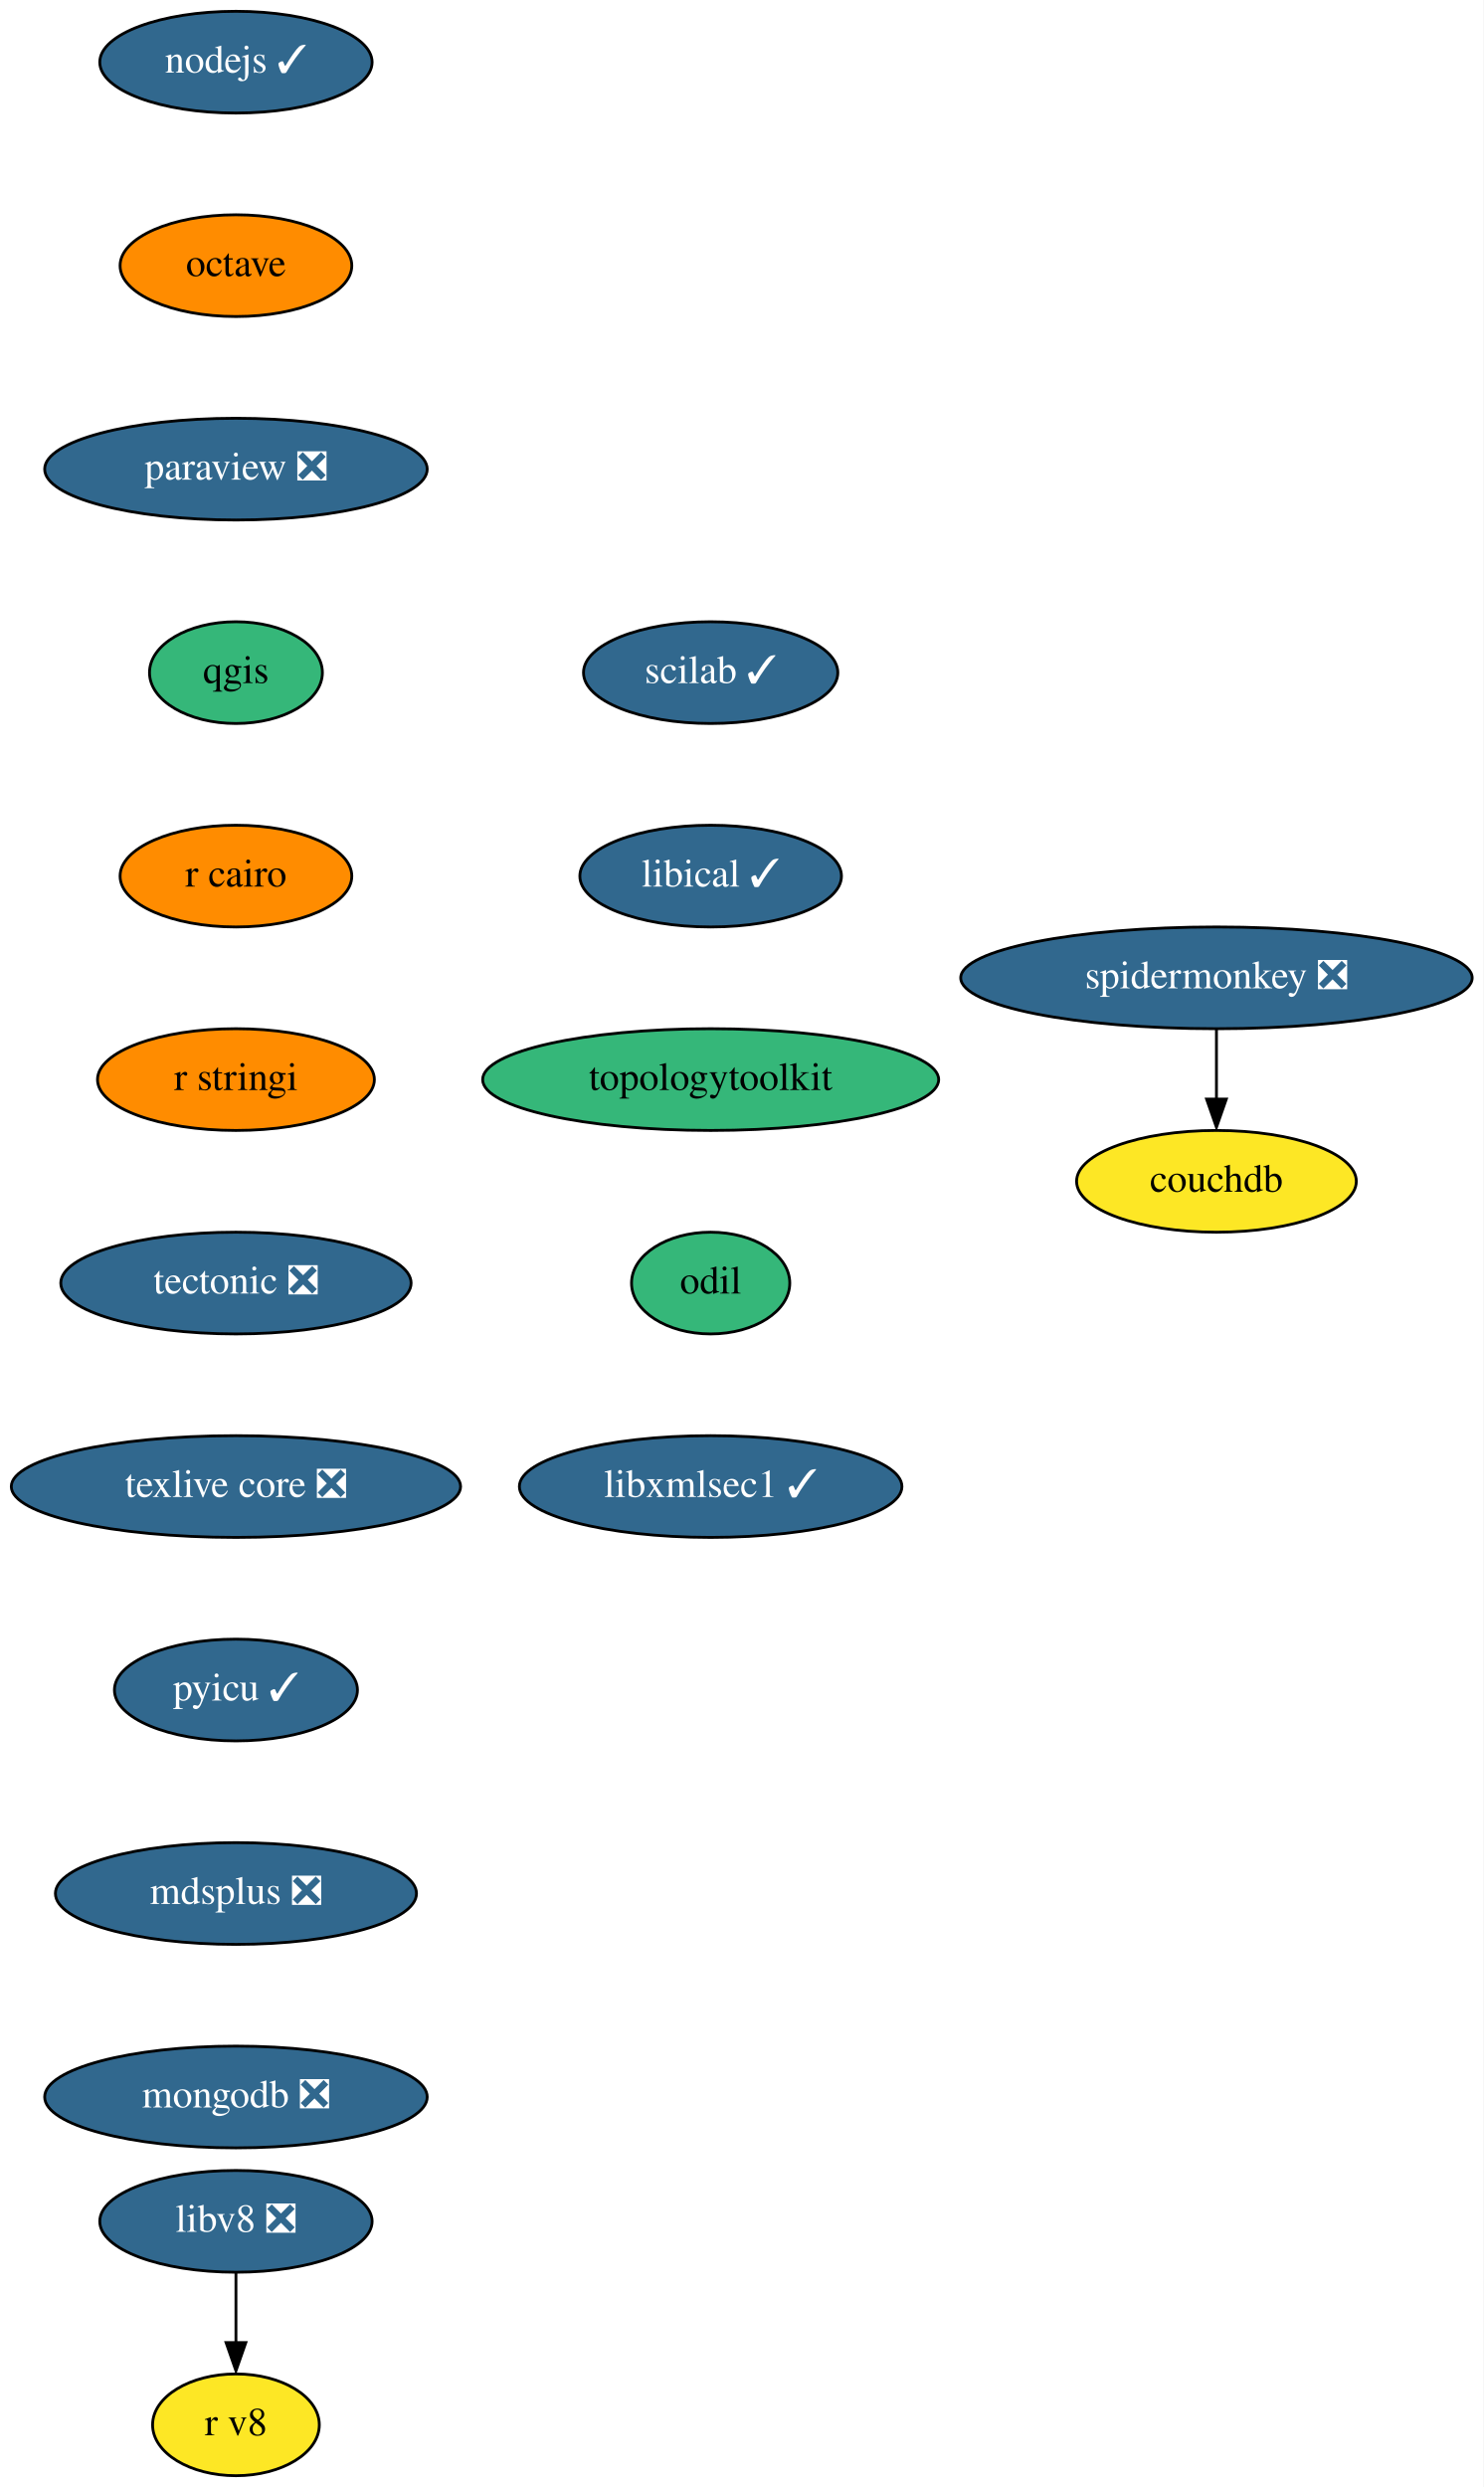
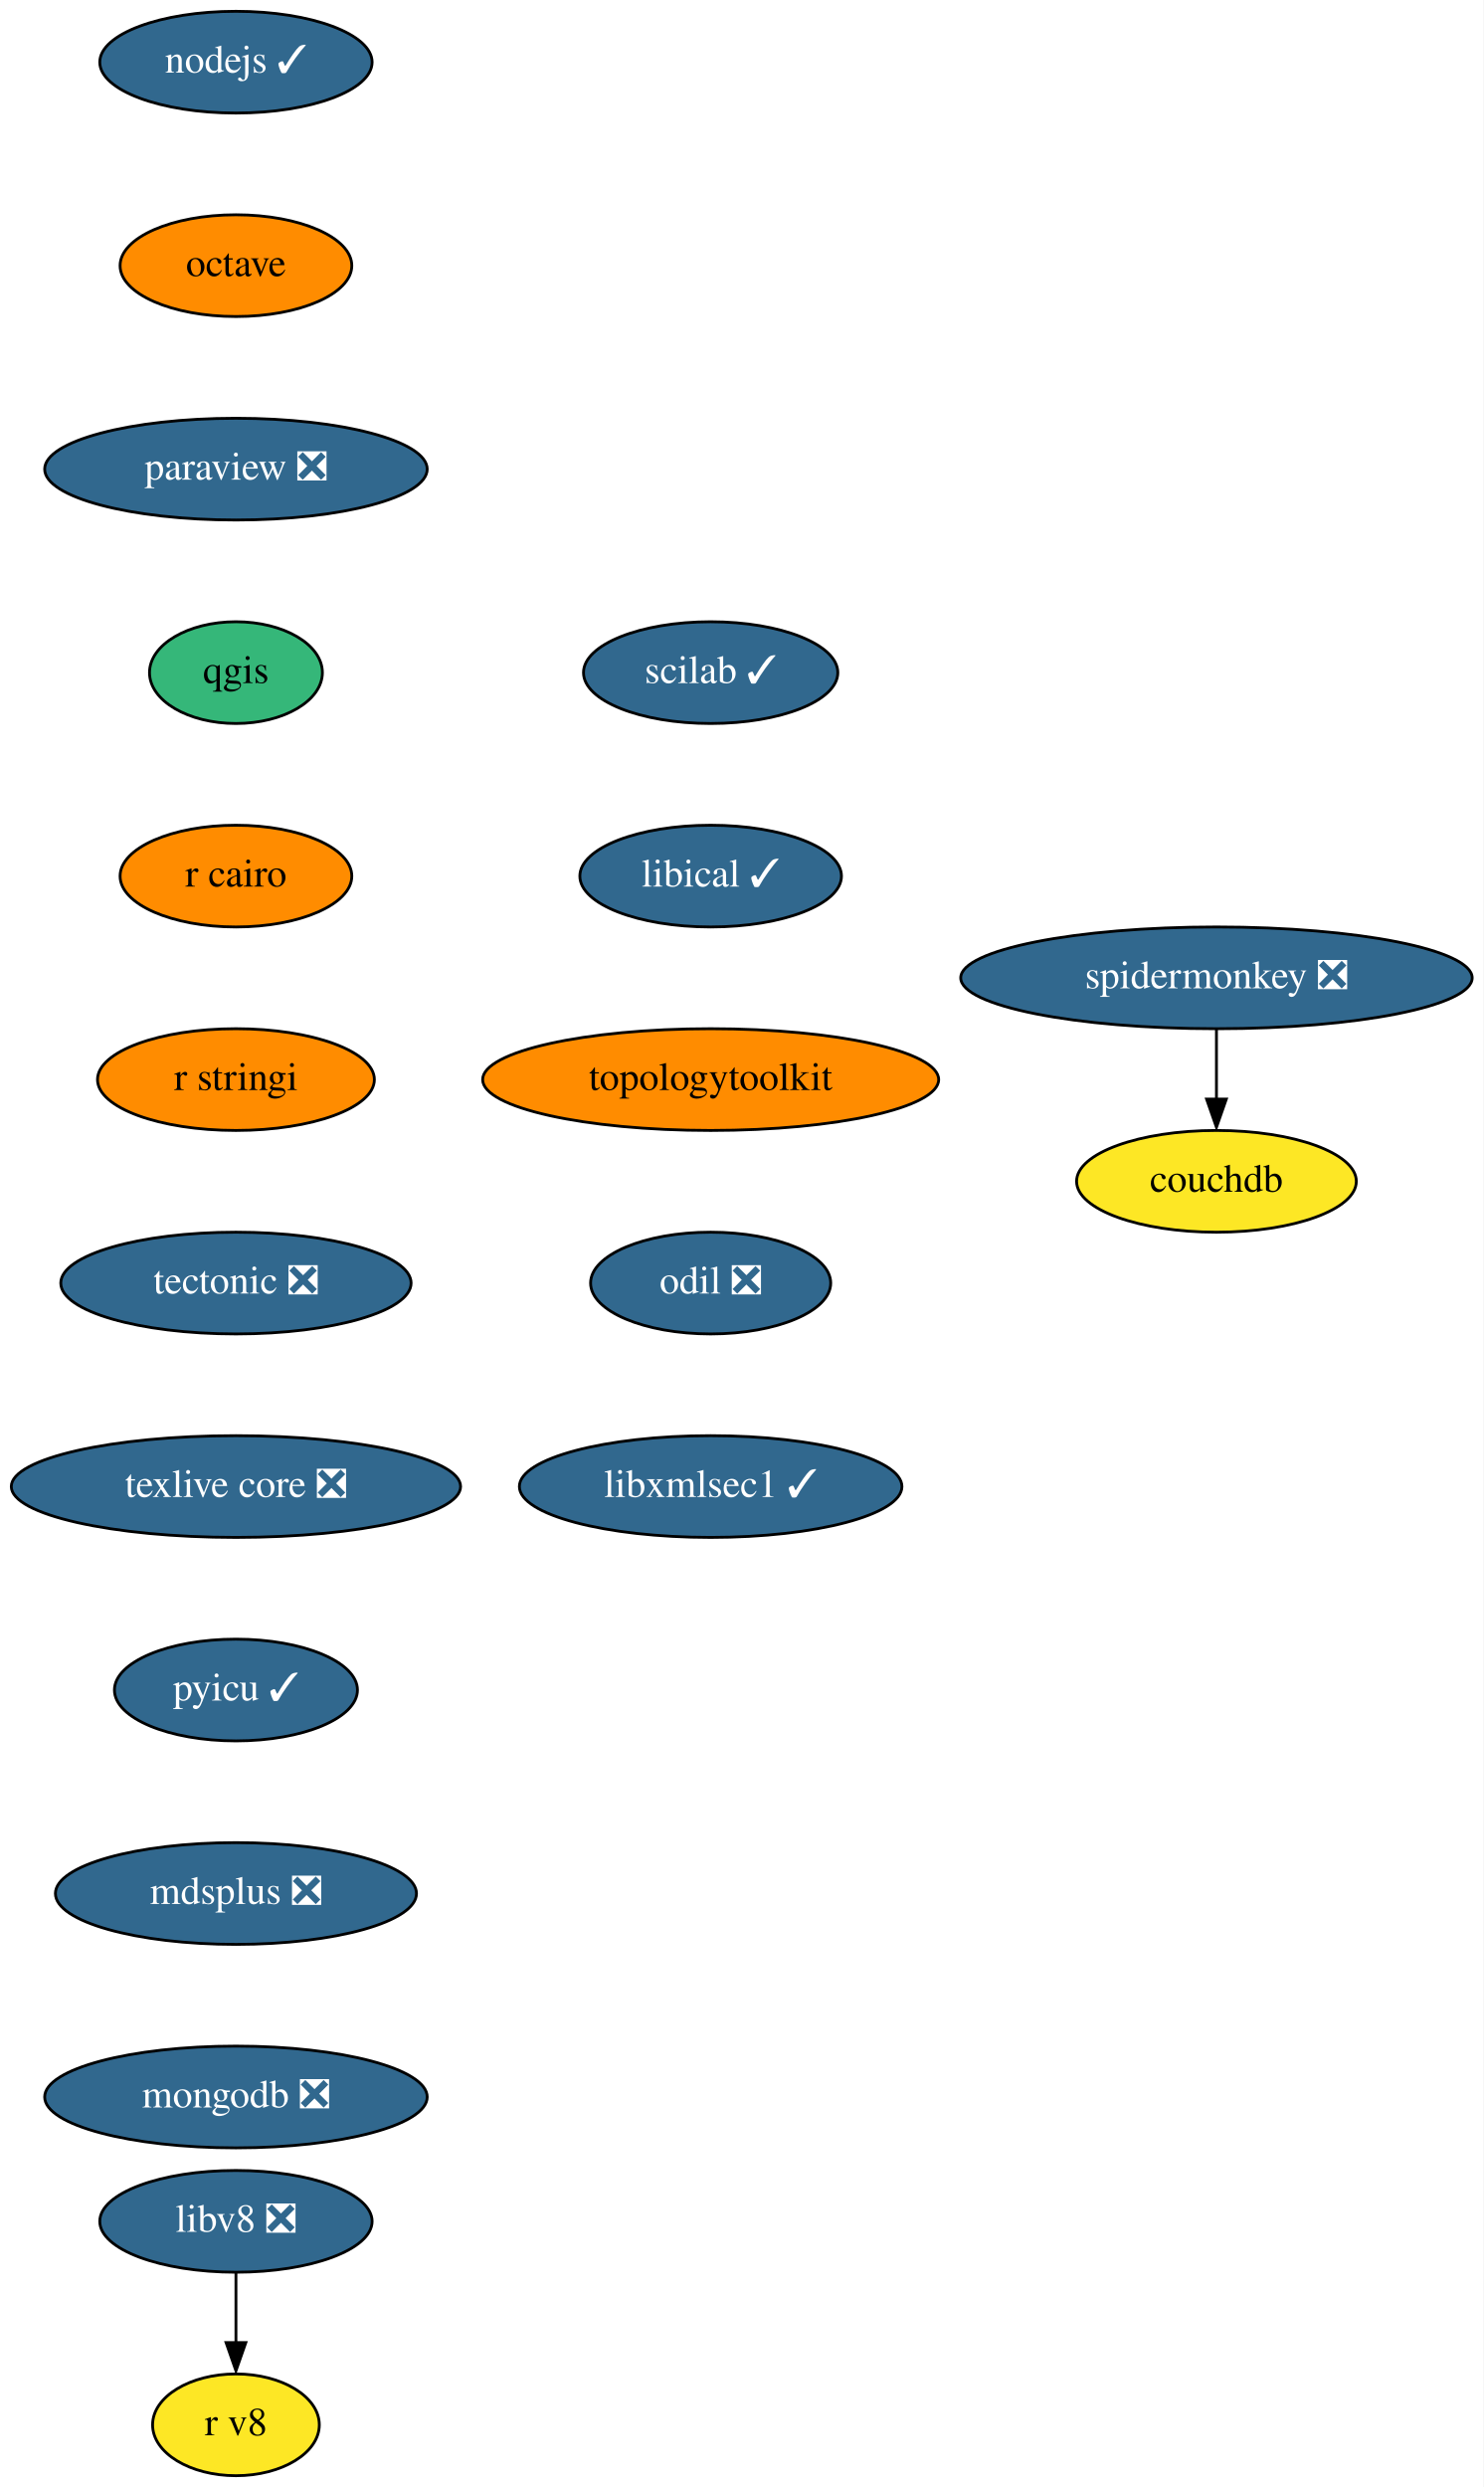
<svg xmlns="http://www.w3.org/2000/svg" xmlns:xlink="http://www.w3.org/1999/xlink" width="525pt" height="880pt" viewBox="0.00 0.00 525.00 880.00">
  <g id="graph0" class="graph" transform="scale(1 1) rotate(0) translate(4 876)">
    <polygon fill="white" stroke="none" points="-4,4 -4,-876 521,-876 521,4 -4,4" />
    <g id="node1" class="node">
      <g id="a_node1">
        <a xlink:href="https://github.com/conda-forge/nodejs-feedstock/pull/306" xlink:title="nodejs ✓">
          <ellipse fill="#31688e" stroke="black" cx="79.5" cy="-854" rx="48.19" ry="18" />
          <text text-anchor="middle" x="79.5" y="-850.3" font-family="Times,serif" font-size="14.00" fill="white">nodejs ✓</text>
        </a>
      </g>
    </g>
    <g id="node2" class="node">
      <g id="a_node2">
        <a xlink:href="https://github.com/conda-forge/octave-feedstock" xlink:title="octave">
          <ellipse fill="#ff8c00" stroke="black" cx="79.5" cy="-782" rx="41" ry="18" />
          <text text-anchor="middle" x="79.5" y="-778.3" font-family="Times,serif" font-size="14.00">octave</text>
        </a>
      </g>
    </g>
    <g id="node3" class="node">
      <g id="a_node3">
        <a xlink:href="https://github.com/conda-forge/paraview-feedstock/pull/186" xlink:title="paraview ❎">
          <ellipse fill="#31688e" stroke="black" cx="79.5" cy="-710" rx="67.69" ry="18" />
          <text text-anchor="middle" x="79.5" y="-706.3" font-family="Times,serif" font-size="14.00" fill="white">paraview ❎</text>
        </a>
      </g>
    </g>
    <g id="node4" class="node">
      <g id="a_node4">
        <a xlink:href="https://github.com/conda-forge/qgis-feedstock" xlink:title="qgis">
          <ellipse fill="#35b779" stroke="black" cx="79.5" cy="-638" rx="30.59" ry="18" />
          <text text-anchor="middle" x="79.5" y="-634.3" font-family="Times,serif" font-size="14.00">qgis</text>
        </a>
      </g>
    </g>
    <g id="node5" class="node">
      <g id="a_node5">
        <a xlink:href="https://github.com/conda-forge/r-cairo-feedstock" xlink:title="r cairo">
          <ellipse fill="#ff8c00" stroke="black" cx="79.5" cy="-566" rx="41" ry="18" />
          <text text-anchor="middle" x="79.5" y="-562.3" font-family="Times,serif" font-size="14.00">r cairo</text>
        </a>
      </g>
    </g>
    <g id="node6" class="node">
      <g id="a_node6">
        <a xlink:href="https://github.com/conda-forge/r-stringi-feedstock" xlink:title="r stringi">
          <ellipse fill="#ff8c00" stroke="black" cx="79.5" cy="-494" rx="48.99" ry="18" />
          <text text-anchor="middle" x="79.5" y="-490.3" font-family="Times,serif" font-size="14.00">r stringi</text>
        </a>
      </g>
    </g>
    <g id="node7" class="node">
      <g id="a_node7">
        <a xlink:href="https://github.com/conda-forge/tectonic-feedstock/pull/60" xlink:title="tectonic ❎">
          <ellipse fill="#31688e" stroke="black" cx="79.5" cy="-422" rx="61.99" ry="18" />
          <text text-anchor="middle" x="79.5" y="-418.3" font-family="Times,serif" font-size="14.00" fill="white">tectonic ❎</text>
        </a>
      </g>
    </g>
    <g id="node8" class="node">
      <g id="a_node8">
        <a xlink:href="https://github.com/conda-forge/texlive-core-feedstock/pull/80" xlink:title="texlive core ❎">
          <ellipse fill="#31688e" stroke="black" cx="79.5" cy="-350" rx="79.5" ry="18" />
          <text text-anchor="middle" x="79.5" y="-346.3" font-family="Times,serif" font-size="14.00" fill="white">texlive core ❎</text>
        </a>
      </g>
    </g>
    <g id="node9" class="node">
      <g id="a_node9">
        <a xlink:href="https://github.com/conda-forge/pyicu-feedstock/pull/44" xlink:title="pyicu ✓">
          <ellipse fill="#31688e" stroke="black" cx="79.5" cy="-278" rx="43" ry="18" />
          <text text-anchor="middle" x="79.5" y="-274.3" font-family="Times,serif" font-size="14.00" fill="white">pyicu ✓</text>
        </a>
      </g>
    </g>
    <g id="node10" class="node">
      <g id="a_node10">
        <a xlink:href="https://github.com/conda-forge/mdsplus-feedstock/pull/30" xlink:title="mdsplus ❎">
          <ellipse fill="#31688e" stroke="black" cx="79.5" cy="-206" rx="63.89" ry="18" />
          <text text-anchor="middle" x="79.5" y="-202.3" font-family="Times,serif" font-size="14.00" fill="white">mdsplus ❎</text>
        </a>
      </g>
    </g>
    <g id="node11" class="node">
      <g id="a_node11">
        <a xlink:href="https://github.com/conda-forge/mongodb-feedstock/pull/74" xlink:title="mongodb ❎">
          <ellipse fill="#31688e" stroke="black" cx="79.5" cy="-134" rx="67.69" ry="18" />
          <text text-anchor="middle" x="79.5" y="-130.3" font-family="Times,serif" font-size="14.00" fill="white">mongodb ❎</text>
        </a>
      </g>
    </g>
    <g id="node12" class="node">
      <g id="a_node12">
        <a xlink:href="https://github.com/conda-forge/scilab-feedstock/pull/40" xlink:title="scilab ✓">
          <ellipse fill="#31688e" stroke="black" cx="247.5" cy="-638" rx="45" ry="18" />
          <text text-anchor="middle" x="247.5" y="-634.3" font-family="Times,serif" font-size="14.00" fill="white">scilab ✓</text>
        </a>
      </g>
    </g>
    <g id="node13" class="node">
      <g id="a_node13">
        <a xlink:href="https://github.com/conda-forge/libical-feedstock/pull/23" xlink:title="libical ✓">
          <ellipse fill="#31688e" stroke="black" cx="247.5" cy="-566" rx="46.29" ry="18" />
          <text text-anchor="middle" x="247.5" y="-562.3" font-family="Times,serif" font-size="14.00" fill="white">libical ✓</text>
        </a>
      </g>
    </g>
    <g id="node14" class="node">
      <g id="a_node14">
        <a xlink:href="https://github.com/conda-forge/topologytoolkit-feedstock" xlink:title="topologytoolkit">
-           <ellipse fill="#35b779" stroke="black" cx="247.5" cy="-494" rx="80.69" ry="18" />
+           <ellipse fill="#ff8c00" stroke="black" cx="247.5" cy="-494" rx="80.69" ry="18" />
          <text text-anchor="middle" x="247.5" y="-490.3" font-family="Times,serif" font-size="14.00">topologytoolkit</text>
        </a>
      </g>
    </g>
    <g id="node17" class="node">
      <g id="a_node17">
-         <a xlink:href="https://github.com/conda-forge/odil-feedstock" xlink:title="odil">
-           <ellipse fill="#35b779" stroke="black" cx="247.5" cy="-422" rx="28" ry="18" />
-           <text text-anchor="middle" x="247.5" y="-418.3" font-family="Times,serif" font-size="14.00">odil</text>
+         <a xlink:href="https://github.com/conda-forge/odil-feedstock/pull/25" xlink:title="odil ❎">
+           <ellipse fill="#31688e" stroke="black" cx="247.5" cy="-422" rx="42.49" ry="18" />
+           <text text-anchor="middle" x="247.5" y="-418.3" font-family="Times,serif" font-size="14.00" fill="white">odil ❎</text>
        </a>
      </g>
    </g>
    <g id="node15" class="node">
      <g id="a_node15">
        <a xlink:href="https://github.com/conda-forge/libv8-feedstock/pull/82" xlink:title="libv8 ❎">
          <ellipse fill="#31688e" stroke="black" cx="79.5" cy="-90" rx="48.19" ry="18" />
          <text text-anchor="middle" x="79.5" y="-86.3" font-family="Times,serif" font-size="14.00" fill="white">libv8 ❎</text>
        </a>
      </g>
    </g>
    <g id="node16" class="node">
      <g id="a_node16">
        <a xlink:href="https://github.com/conda-forge/r-v8-feedstock" xlink:title="r v8">
          <ellipse fill="#fde725" stroke="black" cx="79.5" cy="-18" rx="29.5" ry="18" />
          <text text-anchor="middle" x="79.5" y="-14.3" font-family="Times,serif" font-size="14.00">r v8</text>
        </a>
      </g>
    </g>
    <g id="edge13" class="edge">
      <path fill="none" stroke="black" d="M79.5,-71.7C79.5,-64.24 79.5,-55.32 79.5,-46.97" />
      <polygon fill="black" stroke="black" points="83,-47.1 79.5,-37.1 76,-47.1 83,-47.1" />
    </g>
    <g id="node18" class="node">
      <g id="a_node18">
        <a xlink:href="https://github.com/conda-forge/libxmlsec1-feedstock/pull/24" xlink:title="libxmlsec1 ✓">
          <ellipse fill="#31688e" stroke="black" cx="247.5" cy="-350" rx="67.69" ry="18" />
          <text text-anchor="middle" x="247.5" y="-346.3" font-family="Times,serif" font-size="14.00" fill="white">libxmlsec1 ✓</text>
        </a>
      </g>
    </g>
    <g id="node19" class="node">
      <g id="a_node19">
        <a xlink:href="https://github.com/conda-forge/spidermonkey-feedstock/pull/10" xlink:title="spidermonkey ❎">
          <ellipse fill="#31688e" stroke="black" cx="426.5" cy="-530" rx="90.5" ry="18" />
          <text text-anchor="middle" x="426.5" y="-526.3" font-family="Times,serif" font-size="14.00" fill="white">spidermonkey ❎</text>
        </a>
      </g>
    </g>
    <g id="node20" class="node">
      <g id="a_node20">
        <a xlink:href="https://github.com/conda-forge/couchdb-feedstock" xlink:title="couchdb">
          <ellipse fill="#fde725" stroke="black" cx="426.5" cy="-458" rx="49.5" ry="18" />
          <text text-anchor="middle" x="426.5" y="-454.3" font-family="Times,serif" font-size="14.00">couchdb</text>
        </a>
      </g>
    </g>
    <g id="edge16" class="edge">
      <path fill="none" stroke="black" d="M426.5,-511.7C426.5,-504.24 426.5,-495.32 426.5,-486.97" />
      <polygon fill="black" stroke="black" points="430,-487.1 426.5,-477.1 423,-487.1 430,-487.1" />
    </g>
  </g>
</svg>
